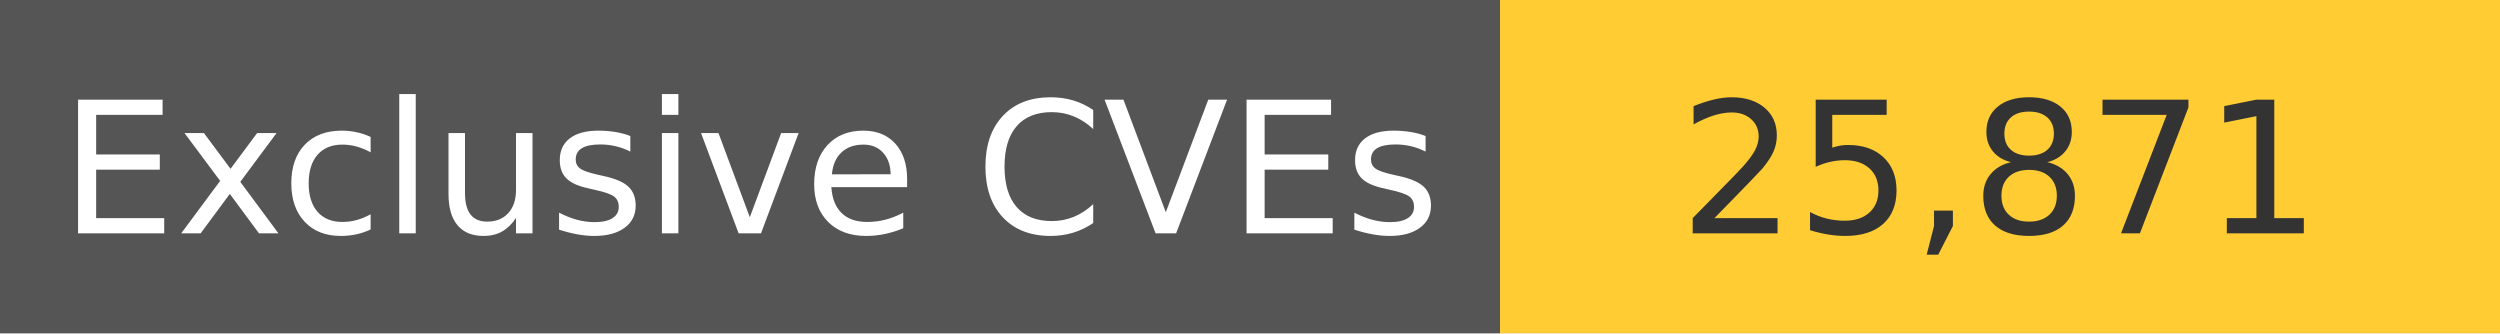
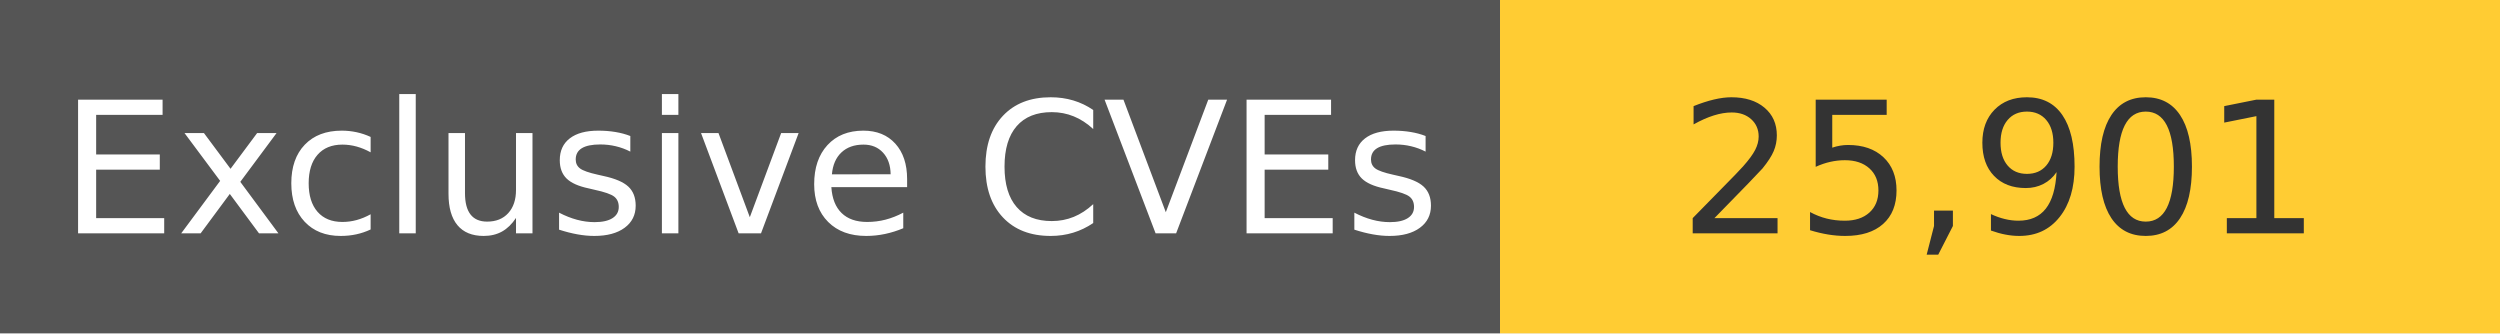
<svg xmlns="http://www.w3.org/2000/svg" width="150" height="20" role="img">
  <linearGradient id="s" x2="0" y2="100%">
    <stop offset="0" stop-color="#bbb" stop-opacity=".1" />
    <stop offset="1" stop-opacity=".1" />
  </linearGradient>
  <g>
    <rect width="90" height="20" fill="#555" />
    <rect x="90" width="267" height="20" fill="#ffcc33" />
  </g>
  <g fill="#fff" text-anchor="middle" font-family="Verdana,Geneva,DejaVu Sans,sans-serif" text-rendering="geometricPrecision" font-size="110">
    <text x="450" y="140" transform="scale(.1)" fill="#fff">
            Exclusive CVEs
        </text>
    <text x="1200" y="140" transform="scale(.1)" fill="#333">
-             25,871
+             25,901
        </text>
  </g>
</svg>
